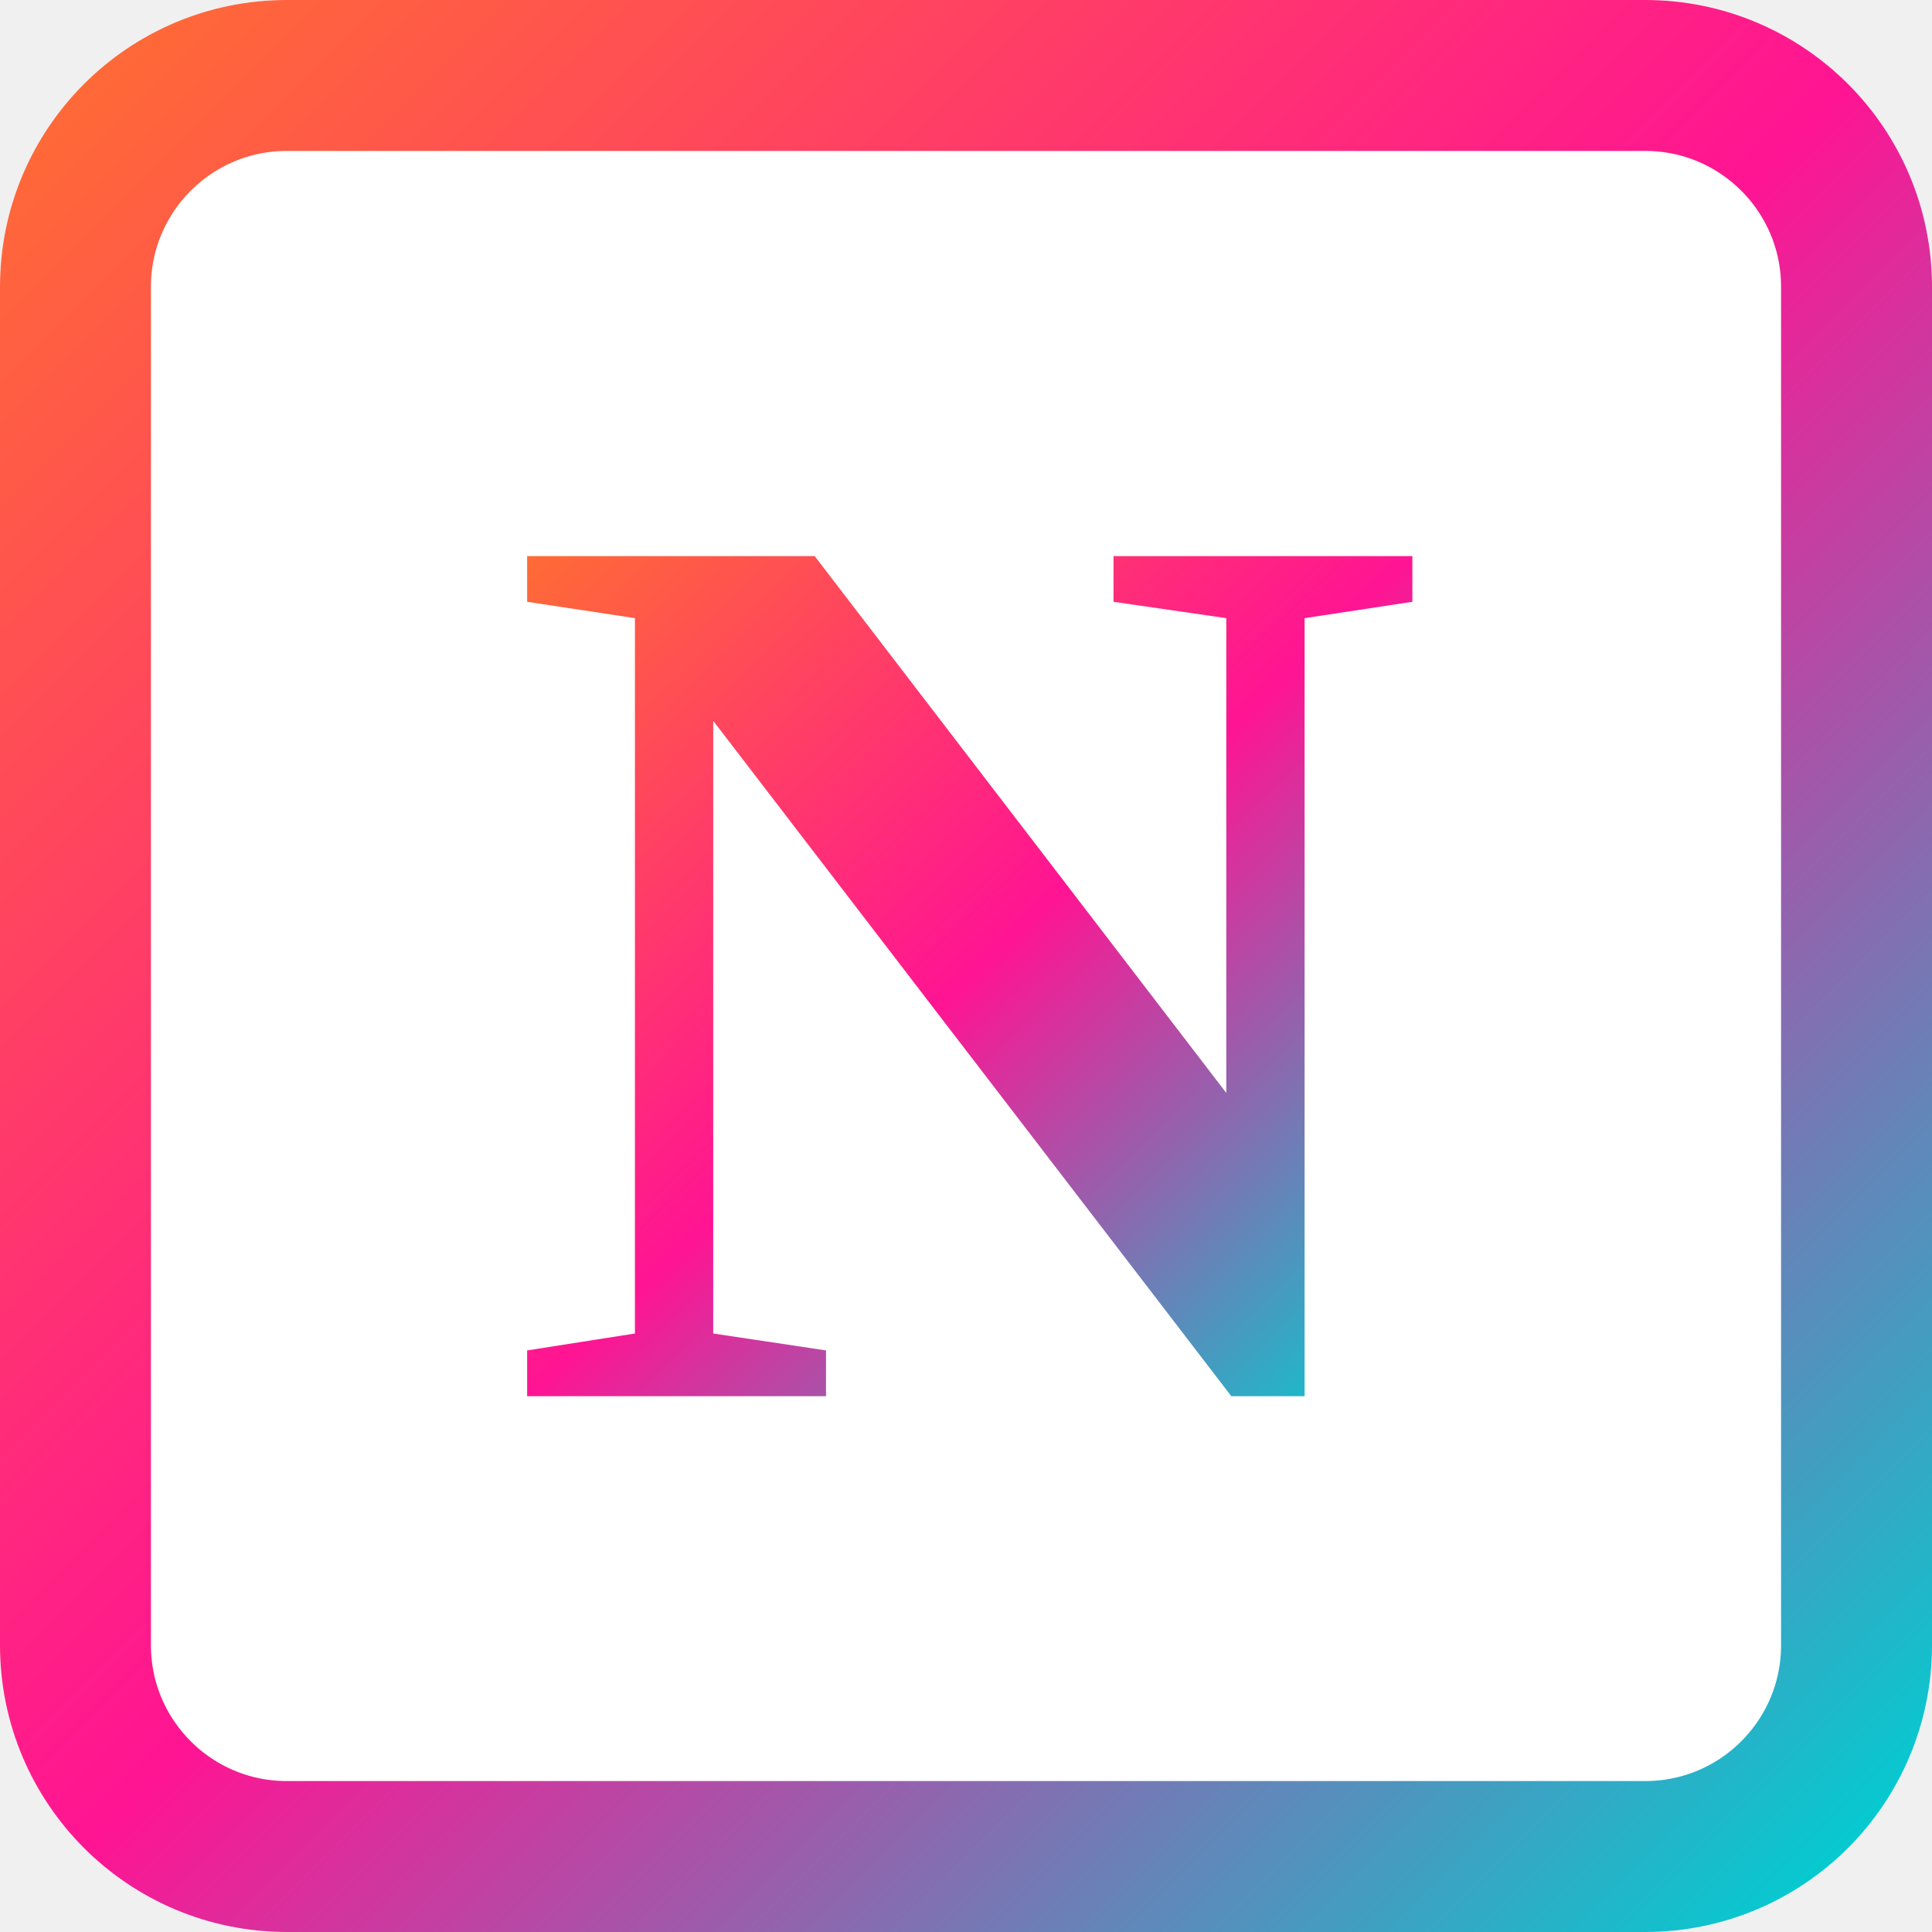
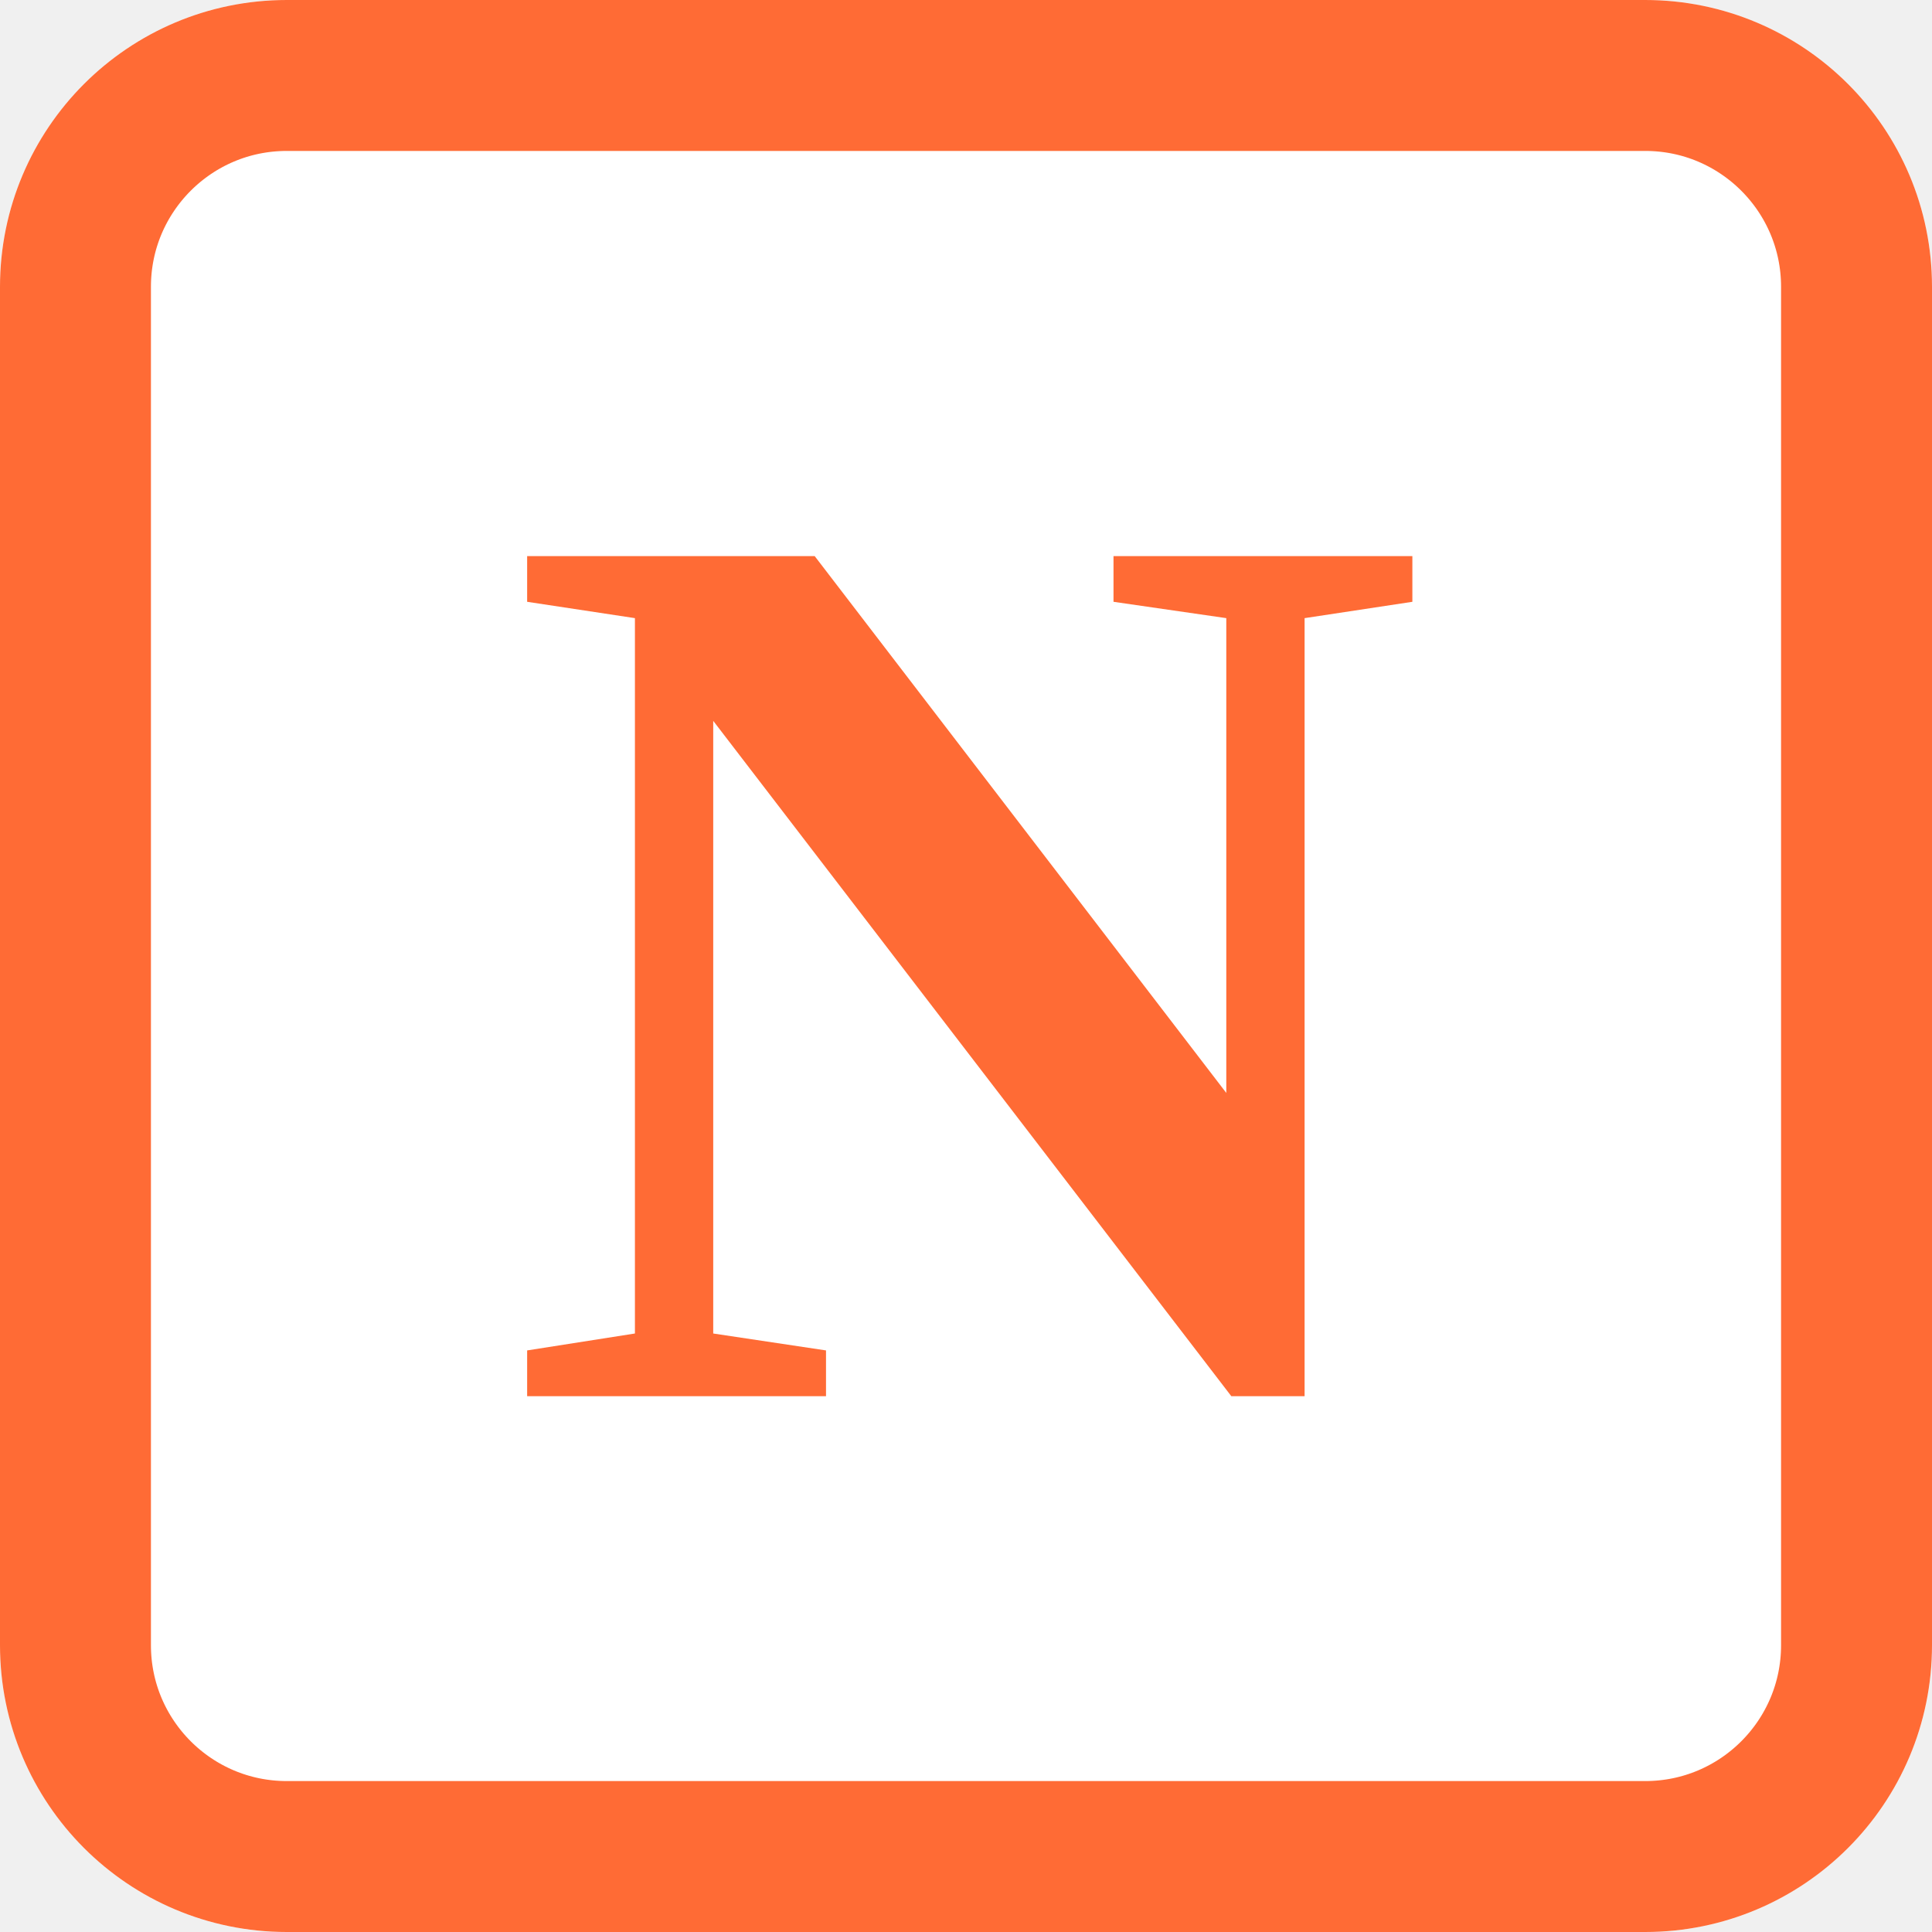
<svg xmlns="http://www.w3.org/2000/svg" viewBox="0 0 512 512">
-   <defs>
-     <linearGradient id="grad" x1="0%" y1="0%" x2="100%" y2="100%">
-       <stop offset="0%" style="stop-color:#FF6B35" />
-       <stop offset="50%" style="stop-color:#FF1493" />
-       <stop offset="100%" style="stop-color:#00CED1" />
-     </linearGradient>
-   </defs>
  <rect width="512" height="512" rx="76" fill="white" />
-   <rect x="20" y="20" width="472" height="472" rx="56" fill="none" stroke="url(#grad)" stroke-width="40" />
-   <text x="256" y="370" font-family="Georgia, 'Times New Roman', serif" font-size="340" font-weight="700" fill="url(#grad)" text-anchor="middle">N</text>
+   <rect x="20" y="20" width="472" height="472" rx="56" fill="none" stroke="#FF6B35" stroke-width="40" />
+   <text x="256" y="370" font-family="Georgia, 'Times New Roman', serif" font-size="340" font-weight="700" fill="#FF6B35" text-anchor="middle">N</text>
</svg>
